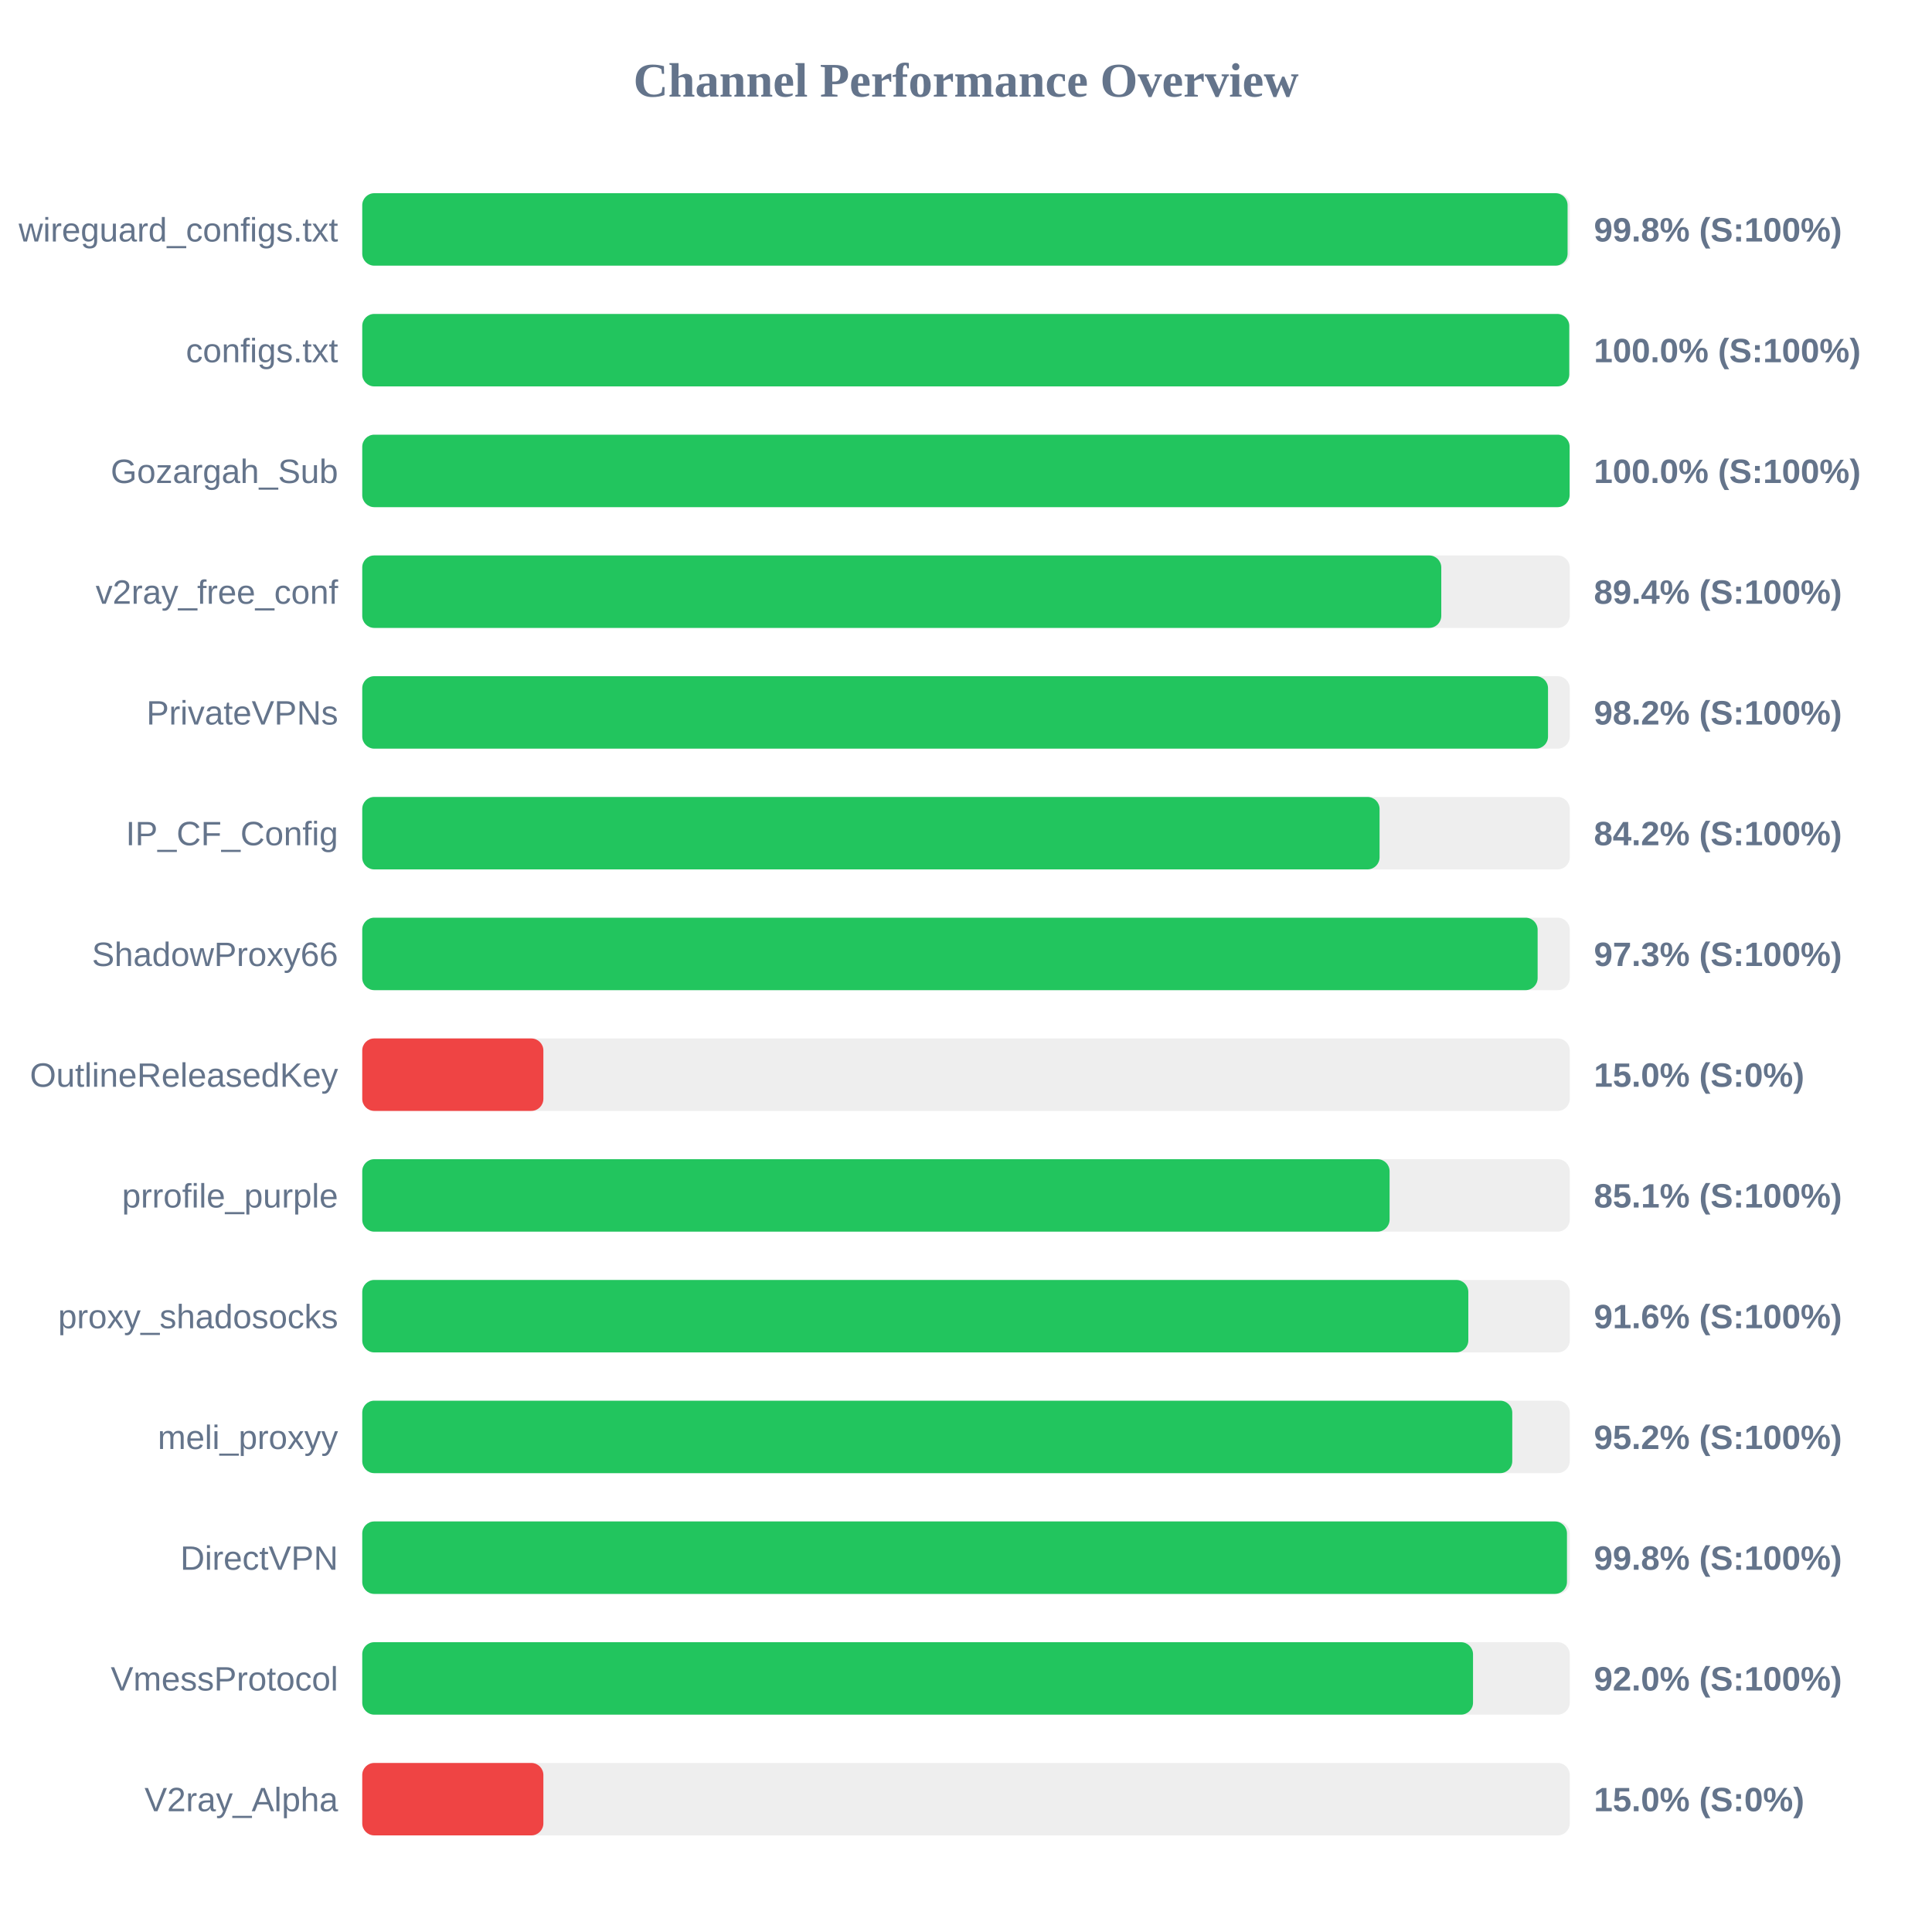
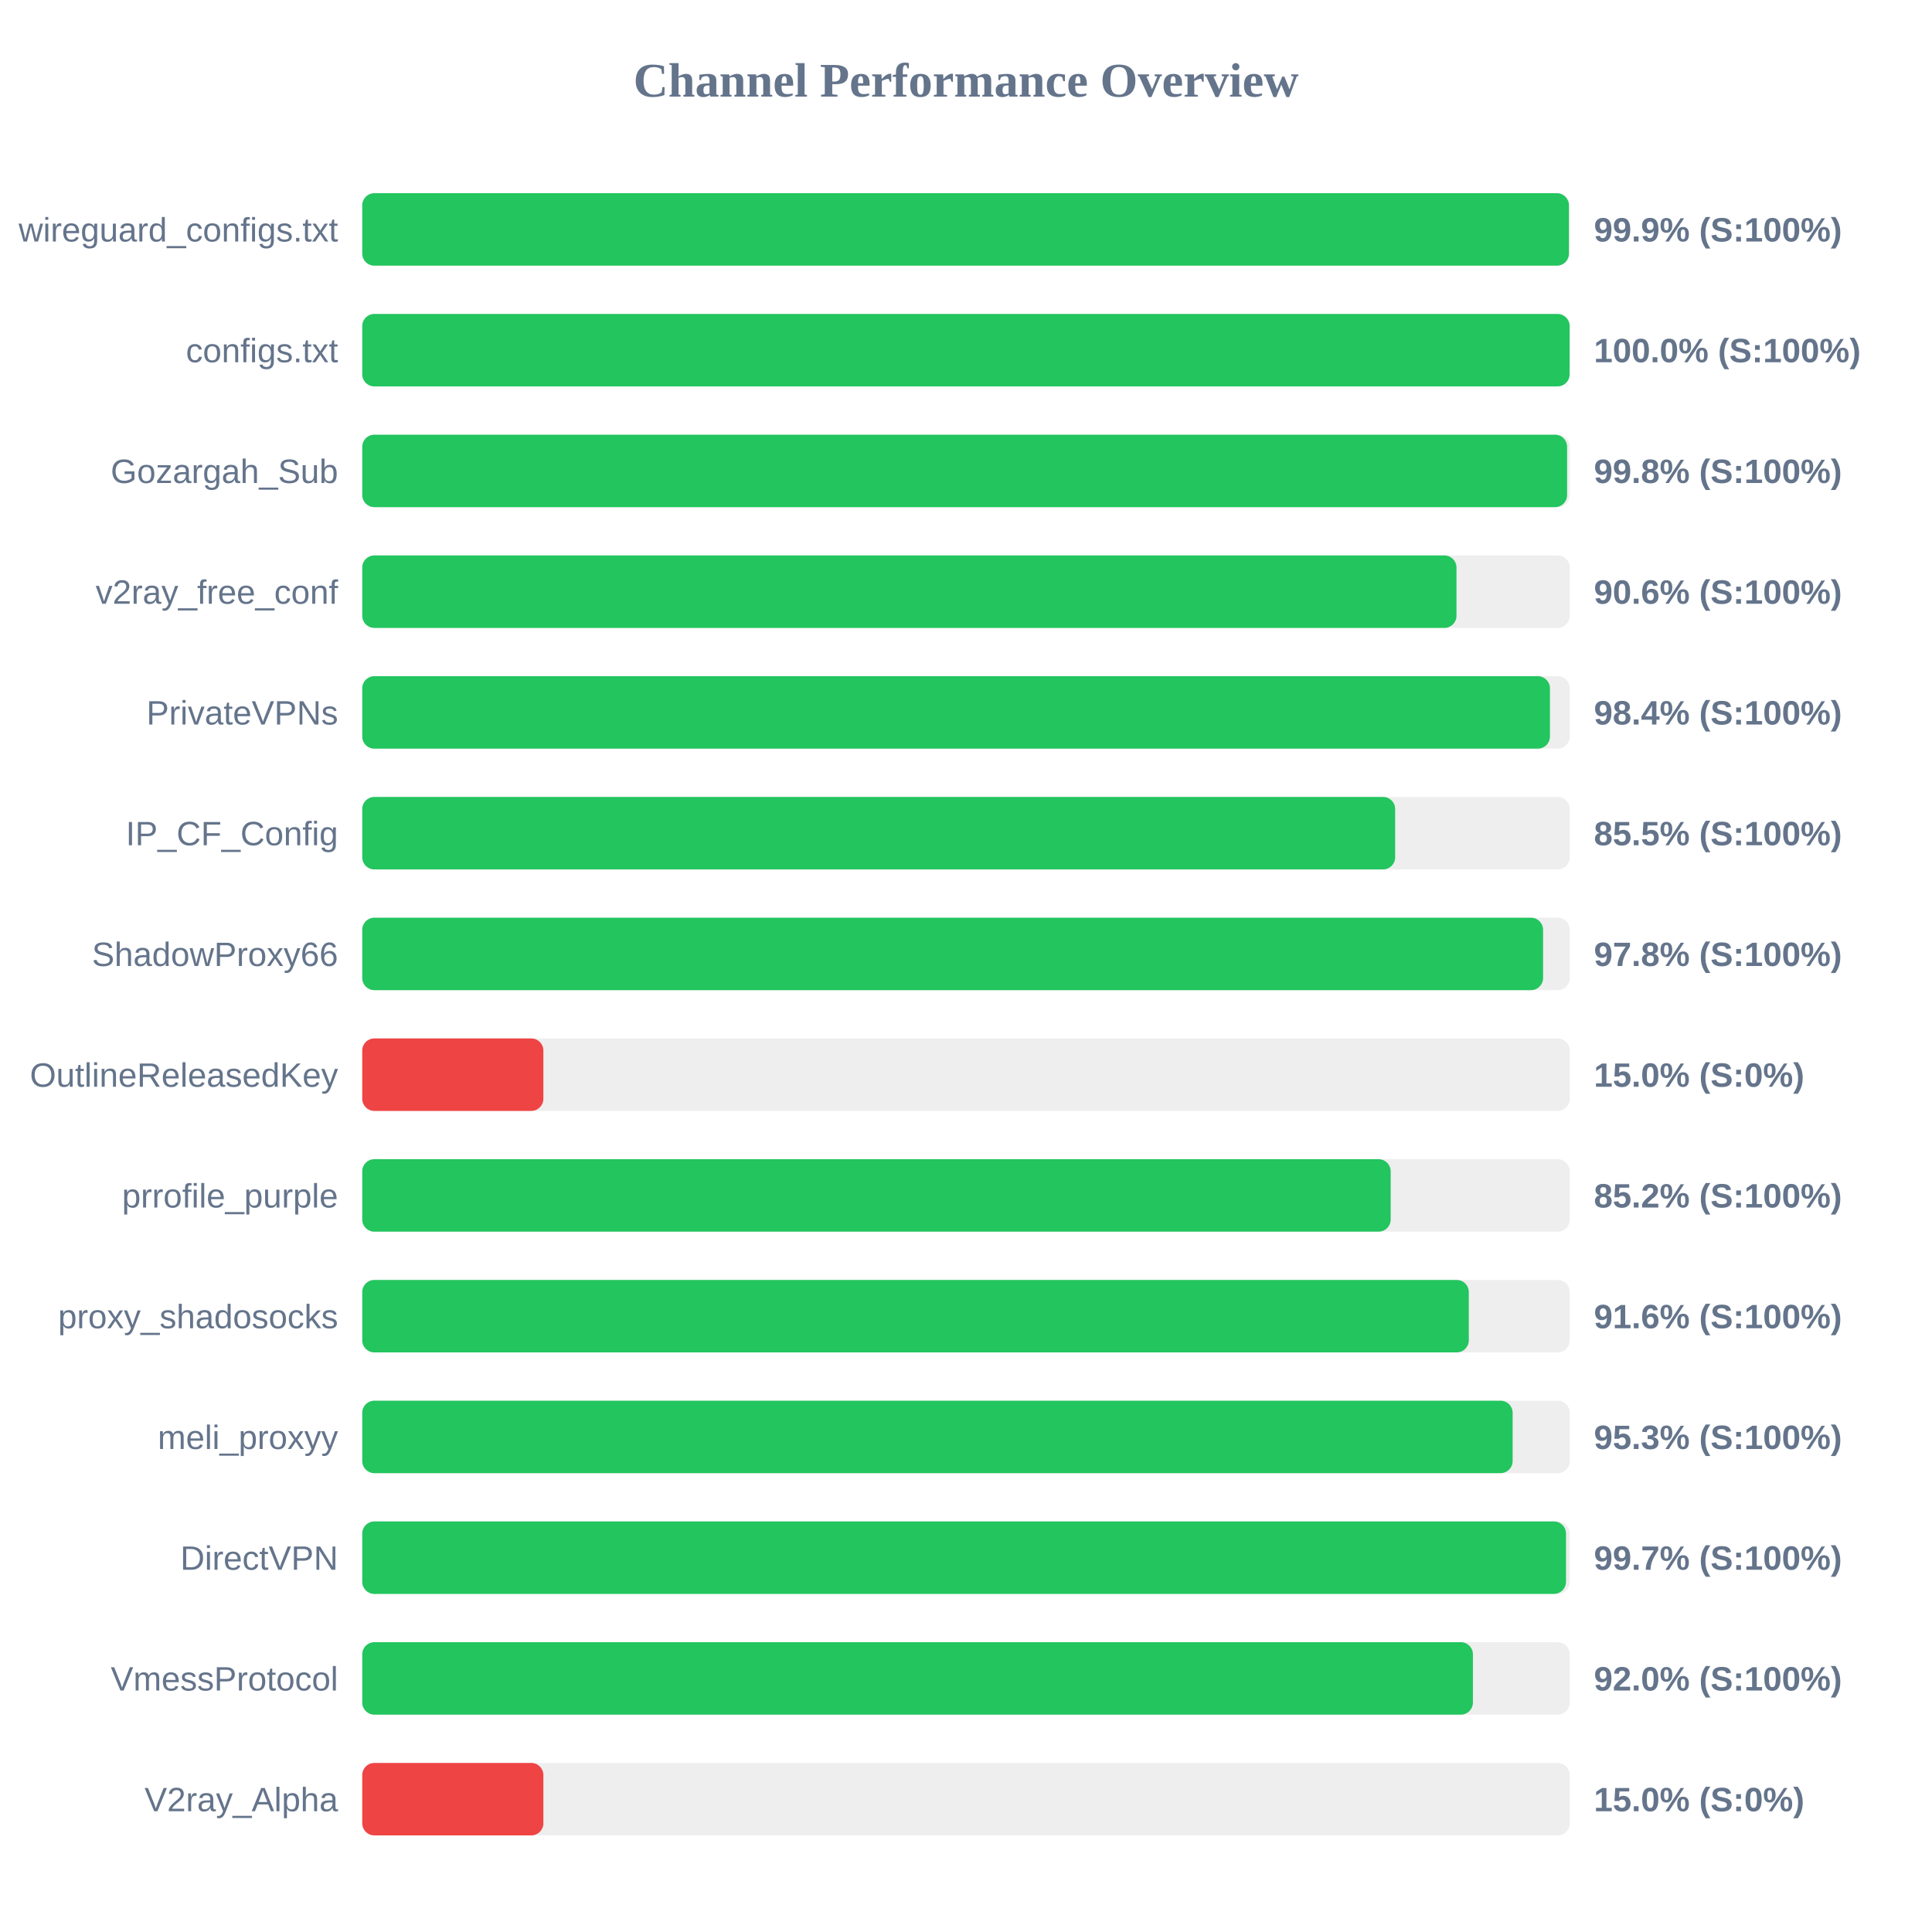
<svg xmlns="http://www.w3.org/2000/svg" width="800" height="800" version="1.1">
  <style>
        .row { font: 14px Arial; fill: #64748b; }
        .score { font: bold 14px Arial; fill: #64748b; }
    </style>
  <text x="400" y="40" text-anchor="middle" font-size="20px" font-weight="bold" fill="#64748b">Channel Performance Overview</text>
  <rect x="150" y="80" width="500" height="30" fill="#eee" rx="5" />
-   <rect x="150" y="80" width="499.1" height="30" fill="#22c55e" rx="5" />
+   <rect x="150" y="80" width="499.65" height="30" fill="#22c55e" rx="5" />
  <text x="140" y="100" text-anchor="end" class="row">wireguard_configs.txt</text>
-   <text x="660" y="100" text-anchor="start" class="score">99.8% (S:100%)</text>
+   <text x="660" y="100" text-anchor="start" class="score">99.9% (S:100%)</text>
  <rect x="150" y="130" width="500" height="30" fill="#eee" rx="5" />
-   <rect x="150" y="130" width="499.8" height="30" fill="#22c55e" rx="5" />
+   <rect x="150" y="130" width="499.95" height="30" fill="#22c55e" rx="5" />
  <text x="140" y="150" text-anchor="end" class="row">configs.txt</text>
  <text x="660" y="150" text-anchor="start" class="score">100.0% (S:100%)</text>
  <rect x="150" y="180" width="500" height="30" fill="#eee" rx="5" />
-   <rect x="150" y="180" width="499.95" height="30" fill="#22c55e" rx="5" />
+   <rect x="150" y="180" width="498.9" height="30" fill="#22c55e" rx="5" />
  <text x="140" y="200" text-anchor="end" class="row">Gozargah_Sub</text>
-   <text x="660" y="200" text-anchor="start" class="score">100.0% (S:100%)</text>
+   <text x="660" y="200" text-anchor="start" class="score">99.8% (S:100%)</text>
  <rect x="150" y="230" width="500" height="30" fill="#eee" rx="5" />
-   <rect x="150" y="230" width="446.8" height="30" fill="#22c55e" rx="5" />
+   <rect x="150" y="230" width="453.1" height="30" fill="#22c55e" rx="5" />
  <text x="140" y="250" text-anchor="end" class="row">v2ray_free_conf</text>
-   <text x="660" y="250" text-anchor="start" class="score">89.4% (S:100%)</text>
+   <text x="660" y="250" text-anchor="start" class="score">90.6% (S:100%)</text>
  <rect x="150" y="280" width="500" height="30" fill="#eee" rx="5" />
-   <rect x="150" y="280" width="491.0" height="30" fill="#22c55e" rx="5" />
+   <rect x="150" y="280" width="491.8" height="30" fill="#22c55e" rx="5" />
  <text x="140" y="300" text-anchor="end" class="row">PrivateVPNs</text>
-   <text x="660" y="300" text-anchor="start" class="score">98.2% (S:100%)</text>
+   <text x="660" y="300" text-anchor="start" class="score">98.4% (S:100%)</text>
  <rect x="150" y="330" width="500" height="30" fill="#eee" rx="5" />
-   <rect x="150" y="330" width="421.25" height="30" fill="#22c55e" rx="5" />
+   <rect x="150" y="330" width="427.7" height="30" fill="#22c55e" rx="5" />
  <text x="140" y="350" text-anchor="end" class="row">IP_CF_Config</text>
-   <text x="660" y="350" text-anchor="start" class="score">84.2% (S:100%)</text>
+   <text x="660" y="350" text-anchor="start" class="score">85.5% (S:100%)</text>
  <rect x="150" y="380" width="500" height="30" fill="#eee" rx="5" />
-   <rect x="150" y="380" width="486.7" height="30" fill="#22c55e" rx="5" />
+   <rect x="150" y="380" width="488.95" height="30" fill="#22c55e" rx="5" />
  <text x="140" y="400" text-anchor="end" class="row">ShadowProxy66</text>
-   <text x="660" y="400" text-anchor="start" class="score">97.3% (S:100%)</text>
+   <text x="660" y="400" text-anchor="start" class="score">97.8% (S:100%)</text>
  <rect x="150" y="430" width="500" height="30" fill="#eee" rx="5" />
  <rect x="150" y="430" width="75.0" height="30" fill="#ef4444" rx="5" />
  <text x="140" y="450" text-anchor="end" class="row">OutlineReleasedKey</text>
  <text x="660" y="450" text-anchor="start" class="score">15.0% (S:0%)</text>
  <rect x="150" y="480" width="500" height="30" fill="#eee" rx="5" />
-   <rect x="150" y="480" width="425.4" height="30" fill="#22c55e" rx="5" />
+   <rect x="150" y="480" width="425.85" height="30" fill="#22c55e" rx="5" />
  <text x="140" y="500" text-anchor="end" class="row">prrofile_purple</text>
-   <text x="660" y="500" text-anchor="start" class="score">85.1% (S:100%)</text>
+   <text x="660" y="500" text-anchor="start" class="score">85.2% (S:100%)</text>
  <rect x="150" y="530" width="500" height="30" fill="#eee" rx="5" />
-   <rect x="150" y="530" width="458.0" height="30" fill="#22c55e" rx="5" />
+   <rect x="150" y="530" width="458.2" height="30" fill="#22c55e" rx="5" />
  <text x="140" y="550" text-anchor="end" class="row">proxy_shadosocks</text>
  <text x="660" y="550" text-anchor="start" class="score">91.6% (S:100%)</text>
  <rect x="150" y="580" width="500" height="30" fill="#eee" rx="5" />
-   <rect x="150" y="580" width="476.2" height="30" fill="#22c55e" rx="5" />
+   <rect x="150" y="580" width="476.35" height="30" fill="#22c55e" rx="5" />
  <text x="140" y="600" text-anchor="end" class="row">meli_proxyy</text>
-   <text x="660" y="600" text-anchor="start" class="score">95.2% (S:100%)</text>
+   <text x="660" y="600" text-anchor="start" class="score">95.3% (S:100%)</text>
  <rect x="150" y="630" width="500" height="30" fill="#eee" rx="5" />
-   <rect x="150" y="630" width="498.85" height="30" fill="#22c55e" rx="5" />
+   <rect x="150" y="630" width="498.45" height="30" fill="#22c55e" rx="5" />
  <text x="140" y="650" text-anchor="end" class="row">DirectVPN</text>
-   <text x="660" y="650" text-anchor="start" class="score">99.8% (S:100%)</text>
+   <text x="660" y="650" text-anchor="start" class="score">99.7% (S:100%)</text>
  <rect x="150" y="680" width="500" height="30" fill="#eee" rx="5" />
-   <rect x="150" y="680" width="459.95" height="30" fill="#22c55e" rx="5" />
+   <rect x="150" y="680" width="459.9" height="30" fill="#22c55e" rx="5" />
  <text x="140" y="700" text-anchor="end" class="row">VmessProtocol</text>
  <text x="660" y="700" text-anchor="start" class="score">92.0% (S:100%)</text>
  <rect x="150" y="730" width="500" height="30" fill="#eee" rx="5" />
  <rect x="150" y="730" width="75.0" height="30" fill="#ef4444" rx="5" />
  <text x="140" y="750" text-anchor="end" class="row">V2ray_Alpha</text>
  <text x="660" y="750" text-anchor="start" class="score">15.0% (S:0%)</text>
</svg>
